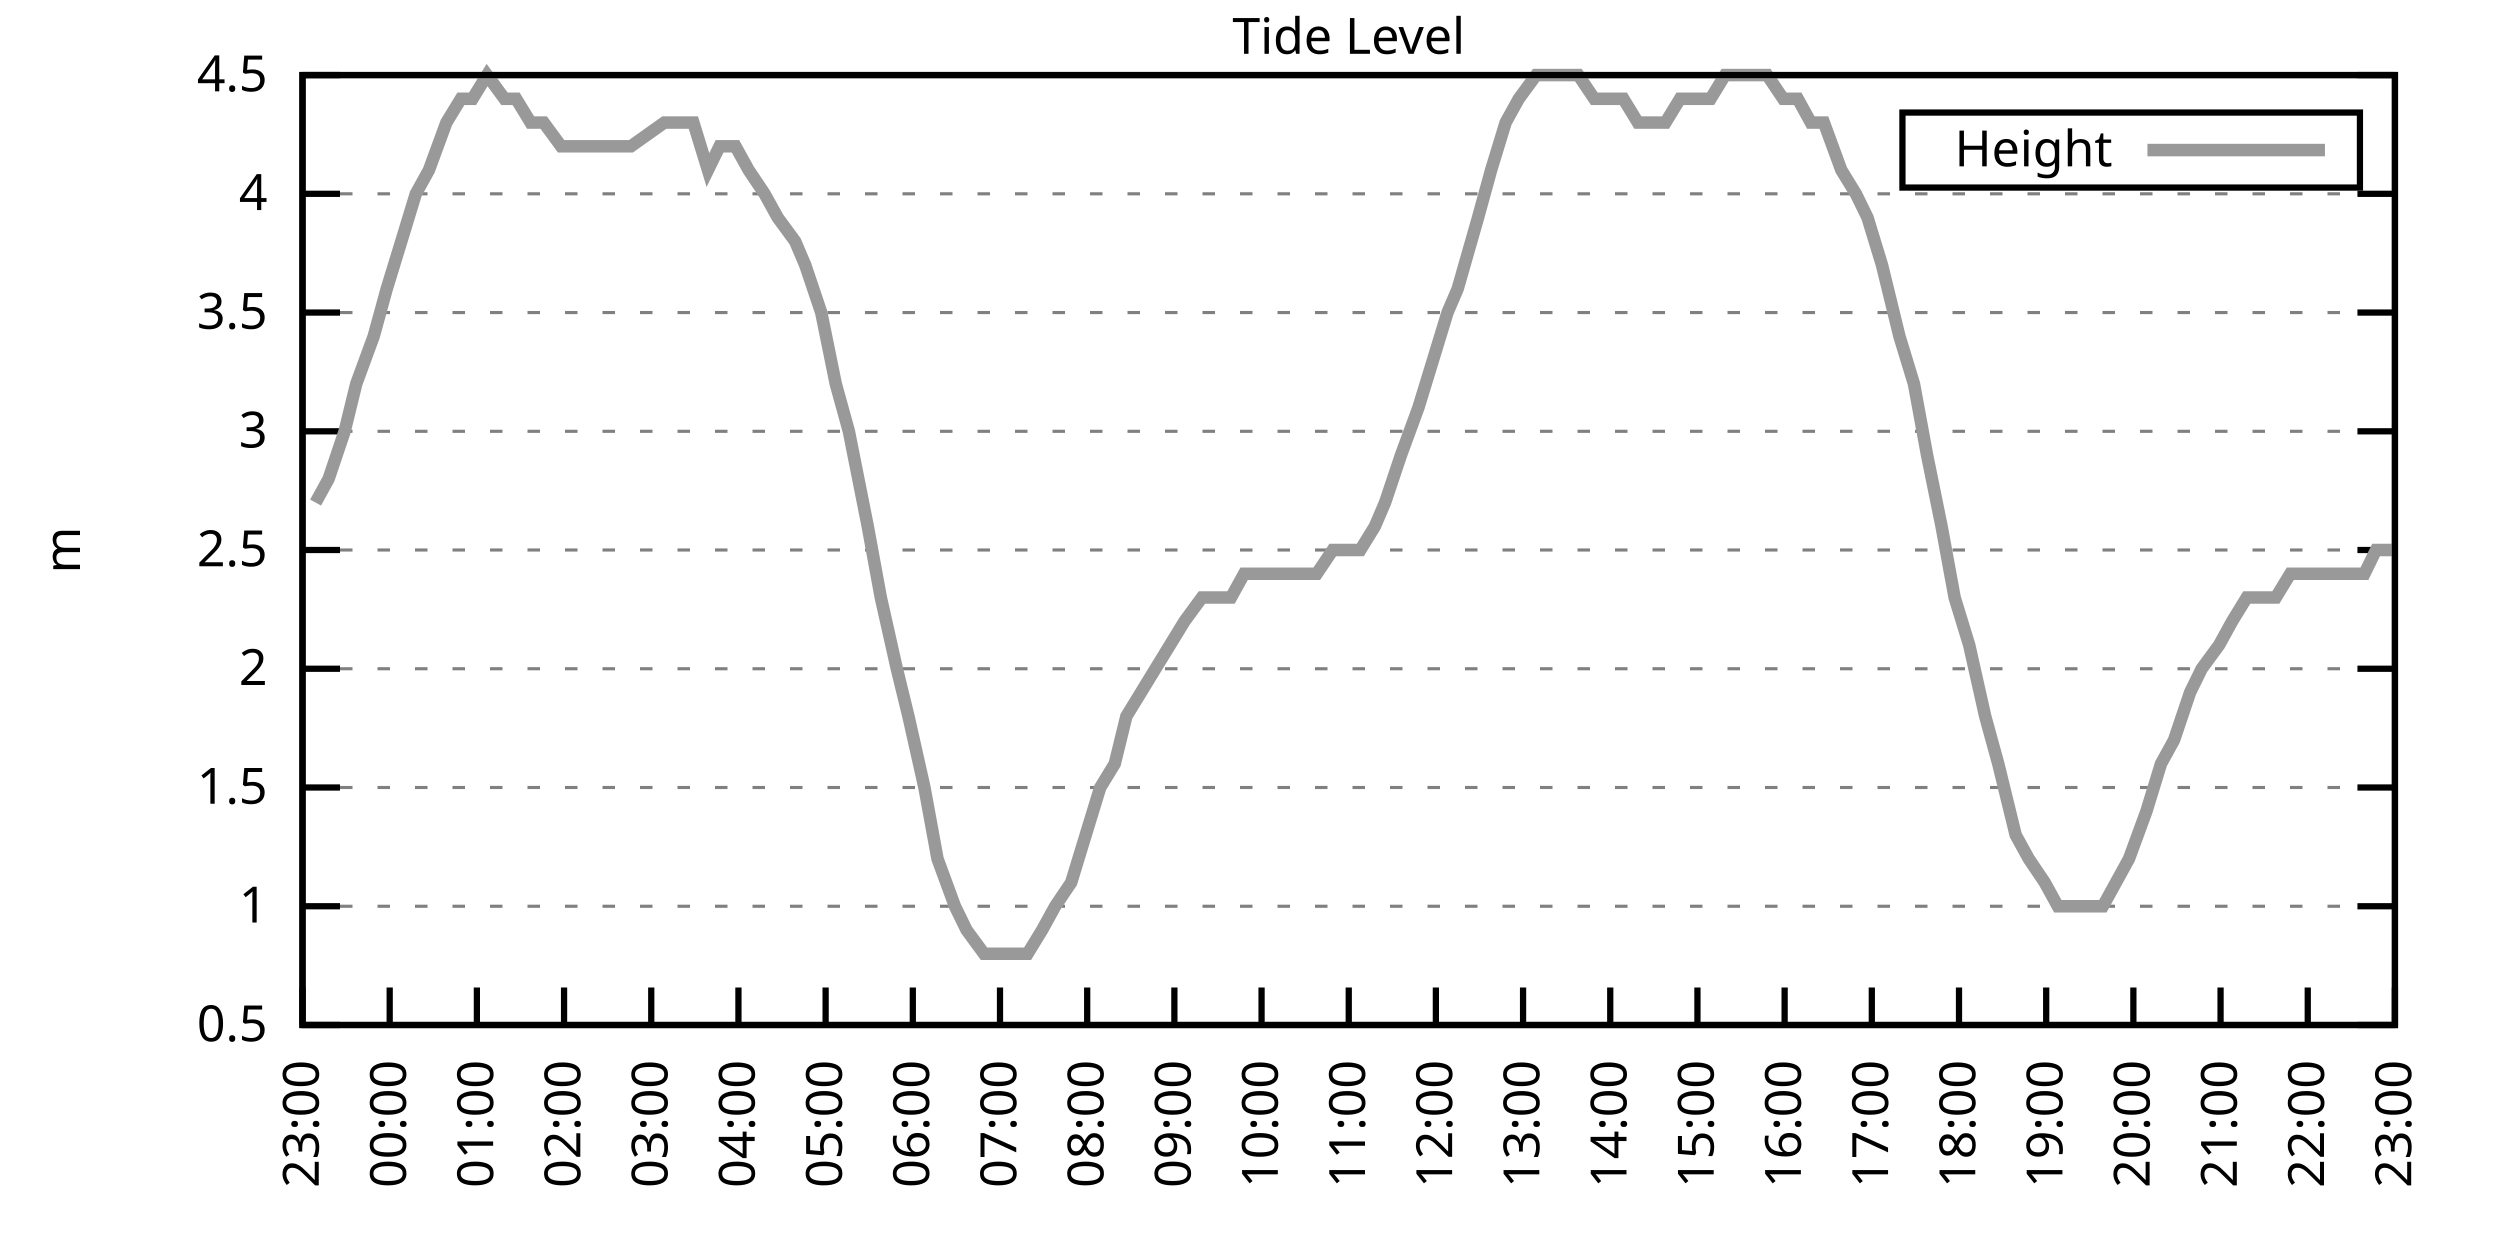
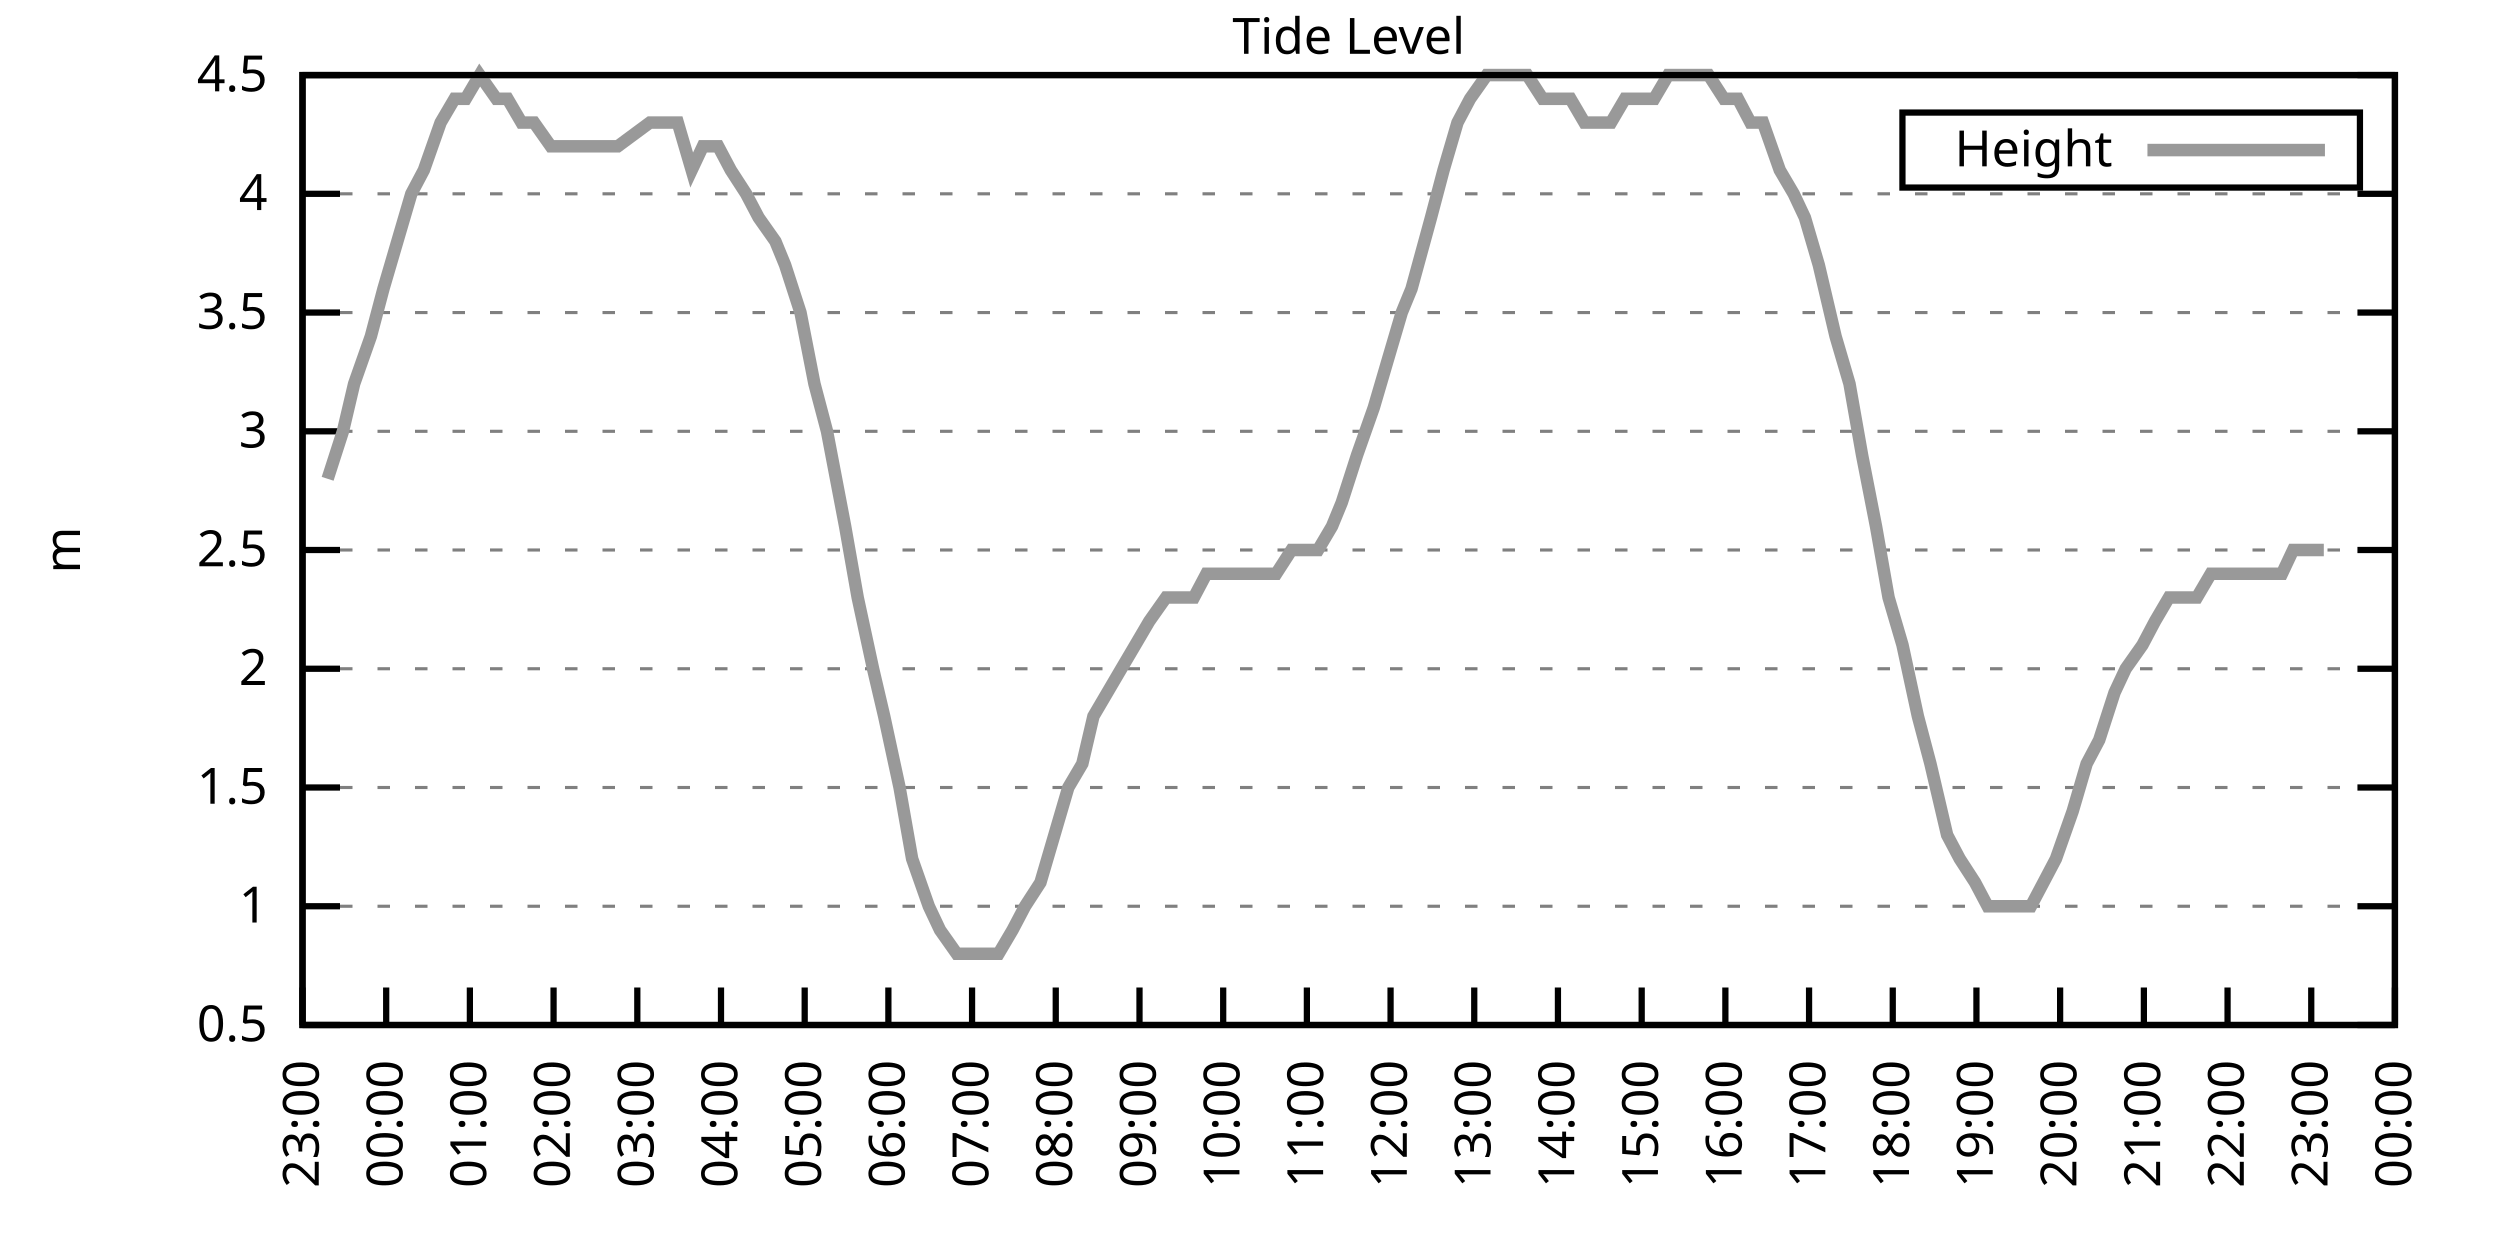
<svg xmlns="http://www.w3.org/2000/svg" xmlns:xlink="http://www.w3.org/1999/xlink" width="400" height="200" viewBox="0 0 400 200">
  <g id="gnuplot_canvas">
    <rect x="0" y="0" width="400" height="200" fill="none" />
    <defs>
      <circle id="gpDot" r="0.5" stroke-width="0.5" stroke="currentColor" />
      <path id="gpPt0" stroke-width="0.333" stroke="currentColor" d="M-1,0 h2 M0,-1 v2" />
      <path id="gpPt1" stroke-width="0.333" stroke="currentColor" d="M-1,-1 L1,1 M1,-1 L-1,1" />
      <path id="gpPt2" stroke-width="0.333" stroke="currentColor" d="M-1,0 L1,0 M0,-1 L0,1 M-1,-1 L1,1 M-1,1 L1,-1" />
      <rect id="gpPt3" stroke-width="0.333" stroke="currentColor" x="-1" y="-1" width="2" height="2" />
      <rect id="gpPt4" stroke-width="0.333" stroke="currentColor" fill="currentColor" x="-1" y="-1" width="2" height="2" />
      <circle id="gpPt5" stroke-width="0.333" stroke="currentColor" cx="0" cy="0" r="1" />
      <use xlink:href="#gpPt5" id="gpPt6" fill="currentColor" stroke="none" />
      <path id="gpPt7" stroke-width="0.333" stroke="currentColor" d="M0,-1.33 L-1.33,0.67 L1.33,0.67 z" />
      <use xlink:href="#gpPt7" id="gpPt8" fill="currentColor" stroke="none" />
      <use xlink:href="#gpPt7" id="gpPt9" stroke="currentColor" transform="rotate(180)" />
      <use xlink:href="#gpPt9" id="gpPt10" fill="currentColor" stroke="none" />
      <use xlink:href="#gpPt3" id="gpPt11" stroke="currentColor" transform="rotate(45)" />
      <use xlink:href="#gpPt11" id="gpPt12" fill="currentColor" stroke="none" />
      <path id="gpPt13" stroke-width="0.333" stroke="currentColor" d="M0,1.330 L1.265,0.411 L0.782,-1.067 L-0.782,-1.076 L-1.265,0.411 z" />
      <use xlink:href="#gpPt13" id="gpPt14" fill="currentColor" stroke="none" />
      <filter id="textbox" filterUnits="objectBoundingBox" x="0" y="0" height="1" width="1">
        <feFlood flood-color="white" flood-opacity="1" result="bgnd" />
        <feComposite in="SourceGraphic" in2="bgnd" operator="atop" />
      </filter>
      <filter id="greybox" filterUnits="objectBoundingBox" x="0" y="0" height="1" width="1">
        <feFlood flood-color="lightgrey" flood-opacity="1" result="grey" />
        <feComposite in="SourceGraphic" in2="grey" operator="atop" />
      </filter>
    </defs>
    <g fill="none" color="white" stroke="currentColor" stroke-width="1.00" stroke-linecap="butt" stroke-linejoin="miter">
</g>
    <g fill="none" color="black" stroke="currentColor" stroke-width="1.00" stroke-linecap="butt" stroke-linejoin="miter">
      <g stroke="none" shape-rendering="crispEdges">
        <polygon fill="rgb(255, 255, 255)" points="48.40,164.00 383.18,164.00 383.18,12.02 48.40,12.02 " />
      </g>
    </g>
    <g fill="none" color="black" stroke="currentColor" stroke-width="1.00" stroke-linecap="butt" stroke-linejoin="miter">
</g>
    <g fill="none" color="black" stroke="black" stroke-width="0.50" stroke-linecap="butt" stroke-linejoin="miter">
</g>
    <g fill="none" color="gray" stroke="currentColor" stroke-width="0.50" stroke-linecap="butt" stroke-linejoin="miter">
      <path stroke="gray" stroke-dasharray="2,4" class="gridline" d="M48.40,164.00 L383.19,164.00  " />
    </g>
    <g fill="none" color="gray" stroke="gray" stroke-width="1.00" stroke-linecap="butt" stroke-linejoin="miter">
</g>
    <g fill="none" color="black" stroke="currentColor" stroke-width="1.00" stroke-linecap="butt" stroke-linejoin="miter">
      <path stroke="black" d="M48.40,164.00 L54.40,164.00 M383.19,164.00 L377.19,164.00  " />
      <g transform="translate(42.80,166.60)" stroke="none" fill="black" font-family="Sans" font-size="8.00" text-anchor="end">
        <text>
          <tspan font-family="Sans"> 0.5</tspan>
        </text>
      </g>
    </g>
    <g fill="none" color="black" stroke="currentColor" stroke-width="1.00" stroke-linecap="butt" stroke-linejoin="miter">
</g>
    <g fill="none" color="black" stroke="black" stroke-width="0.50" stroke-linecap="butt" stroke-linejoin="miter">
</g>
    <g fill="none" color="gray" stroke="currentColor" stroke-width="0.50" stroke-linecap="butt" stroke-linejoin="miter">
      <path stroke="gray" stroke-dasharray="2,4" class="gridline" d="M48.40,145.00 L383.19,145.00  " />
    </g>
    <g fill="none" color="gray" stroke="gray" stroke-width="1.00" stroke-linecap="butt" stroke-linejoin="miter">
</g>
    <g fill="none" color="black" stroke="currentColor" stroke-width="1.00" stroke-linecap="butt" stroke-linejoin="miter">
      <path stroke="black" d="M48.40,145.00 L54.40,145.00 M383.19,145.00 L377.19,145.00  " />
      <g transform="translate(42.80,147.60)" stroke="none" fill="black" font-family="Sans" font-size="8.00" text-anchor="end">
        <text>
          <tspan font-family="Sans"> 1</tspan>
        </text>
      </g>
    </g>
    <g fill="none" color="black" stroke="currentColor" stroke-width="1.00" stroke-linecap="butt" stroke-linejoin="miter">
</g>
    <g fill="none" color="black" stroke="black" stroke-width="0.50" stroke-linecap="butt" stroke-linejoin="miter">
</g>
    <g fill="none" color="gray" stroke="currentColor" stroke-width="0.50" stroke-linecap="butt" stroke-linejoin="miter">
      <path stroke="gray" stroke-dasharray="2,4" class="gridline" d="M48.40,126.00 L383.19,126.00  " />
    </g>
    <g fill="none" color="gray" stroke="gray" stroke-width="1.00" stroke-linecap="butt" stroke-linejoin="miter">
</g>
    <g fill="none" color="black" stroke="currentColor" stroke-width="1.00" stroke-linecap="butt" stroke-linejoin="miter">
      <path stroke="black" d="M48.40,126.00 L54.40,126.00 M383.19,126.00 L377.19,126.00  " />
      <g transform="translate(42.80,128.60)" stroke="none" fill="black" font-family="Sans" font-size="8.00" text-anchor="end">
        <text>
          <tspan font-family="Sans"> 1.5</tspan>
        </text>
      </g>
    </g>
    <g fill="none" color="black" stroke="currentColor" stroke-width="1.00" stroke-linecap="butt" stroke-linejoin="miter">
</g>
    <g fill="none" color="black" stroke="black" stroke-width="0.50" stroke-linecap="butt" stroke-linejoin="miter">
</g>
    <g fill="none" color="gray" stroke="currentColor" stroke-width="0.50" stroke-linecap="butt" stroke-linejoin="miter">
      <path stroke="gray" stroke-dasharray="2,4" class="gridline" d="M48.40,107.00 L383.19,107.00  " />
    </g>
    <g fill="none" color="gray" stroke="gray" stroke-width="1.00" stroke-linecap="butt" stroke-linejoin="miter">
</g>
    <g fill="none" color="black" stroke="currentColor" stroke-width="1.00" stroke-linecap="butt" stroke-linejoin="miter">
      <path stroke="black" d="M48.40,107.00 L54.40,107.00 M383.19,107.00 L377.19,107.00  " />
      <g transform="translate(42.80,109.60)" stroke="none" fill="black" font-family="Sans" font-size="8.00" text-anchor="end">
        <text>
          <tspan font-family="Sans"> 2</tspan>
        </text>
      </g>
    </g>
    <g fill="none" color="black" stroke="currentColor" stroke-width="1.00" stroke-linecap="butt" stroke-linejoin="miter">
</g>
    <g fill="none" color="black" stroke="black" stroke-width="0.50" stroke-linecap="butt" stroke-linejoin="miter">
</g>
    <g fill="none" color="gray" stroke="currentColor" stroke-width="0.50" stroke-linecap="butt" stroke-linejoin="miter">
      <path stroke="gray" stroke-dasharray="2,4" class="gridline" d="M48.40,88.00 L383.19,88.00  " />
    </g>
    <g fill="none" color="gray" stroke="gray" stroke-width="1.00" stroke-linecap="butt" stroke-linejoin="miter">
</g>
    <g fill="none" color="black" stroke="currentColor" stroke-width="1.00" stroke-linecap="butt" stroke-linejoin="miter">
      <path stroke="black" d="M48.40,88.00 L54.40,88.00 M383.19,88.00 L377.19,88.00  " />
      <g transform="translate(42.80,90.60)" stroke="none" fill="black" font-family="Sans" font-size="8.00" text-anchor="end">
        <text>
          <tspan font-family="Sans"> 2.5</tspan>
        </text>
      </g>
    </g>
    <g fill="none" color="black" stroke="currentColor" stroke-width="1.00" stroke-linecap="butt" stroke-linejoin="miter">
</g>
    <g fill="none" color="black" stroke="black" stroke-width="0.50" stroke-linecap="butt" stroke-linejoin="miter">
</g>
    <g fill="none" color="gray" stroke="currentColor" stroke-width="0.50" stroke-linecap="butt" stroke-linejoin="miter">
      <path stroke="gray" stroke-dasharray="2,4" class="gridline" d="M48.40,69.01 L383.19,69.01  " />
    </g>
    <g fill="none" color="gray" stroke="gray" stroke-width="1.00" stroke-linecap="butt" stroke-linejoin="miter">
</g>
    <g fill="none" color="black" stroke="currentColor" stroke-width="1.00" stroke-linecap="butt" stroke-linejoin="miter">
      <path stroke="black" d="M48.40,69.01 L54.40,69.01 M383.19,69.01 L377.19,69.01  " />
      <g transform="translate(42.80,71.61)" stroke="none" fill="black" font-family="Sans" font-size="8.00" text-anchor="end">
        <text>
          <tspan font-family="Sans"> 3</tspan>
        </text>
      </g>
    </g>
    <g fill="none" color="black" stroke="currentColor" stroke-width="1.00" stroke-linecap="butt" stroke-linejoin="miter">
</g>
    <g fill="none" color="black" stroke="black" stroke-width="0.50" stroke-linecap="butt" stroke-linejoin="miter">
</g>
    <g fill="none" color="gray" stroke="currentColor" stroke-width="0.50" stroke-linecap="butt" stroke-linejoin="miter">
      <path stroke="gray" stroke-dasharray="2,4" class="gridline" d="M48.40,50.01 L383.19,50.01  " />
    </g>
    <g fill="none" color="gray" stroke="gray" stroke-width="1.00" stroke-linecap="butt" stroke-linejoin="miter">
</g>
    <g fill="none" color="black" stroke="currentColor" stroke-width="1.00" stroke-linecap="butt" stroke-linejoin="miter">
      <path stroke="black" d="M48.40,50.01 L54.40,50.01 M383.19,50.01 L377.19,50.01  " />
      <g transform="translate(42.80,52.61)" stroke="none" fill="black" font-family="Sans" font-size="8.00" text-anchor="end">
        <text>
          <tspan font-family="Sans"> 3.5</tspan>
        </text>
      </g>
    </g>
    <g fill="none" color="black" stroke="currentColor" stroke-width="1.00" stroke-linecap="butt" stroke-linejoin="miter">
</g>
    <g fill="none" color="black" stroke="black" stroke-width="0.50" stroke-linecap="butt" stroke-linejoin="miter">
</g>
    <g fill="none" color="gray" stroke="currentColor" stroke-width="0.50" stroke-linecap="butt" stroke-linejoin="miter">
      <path stroke="gray" stroke-dasharray="2,4" class="gridline" d="M48.40,31.01 L383.19,31.01  " />
    </g>
    <g fill="none" color="gray" stroke="gray" stroke-width="1.00" stroke-linecap="butt" stroke-linejoin="miter">
</g>
    <g fill="none" color="black" stroke="currentColor" stroke-width="1.00" stroke-linecap="butt" stroke-linejoin="miter">
      <path stroke="black" d="M48.40,31.01 L54.40,31.01 M383.19,31.01 L377.19,31.01  " />
      <g transform="translate(42.80,33.61)" stroke="none" fill="black" font-family="Sans" font-size="8.00" text-anchor="end">
        <text>
          <tspan font-family="Sans"> 4</tspan>
        </text>
      </g>
    </g>
    <g fill="none" color="black" stroke="currentColor" stroke-width="1.00" stroke-linecap="butt" stroke-linejoin="miter">
</g>
    <g fill="none" color="black" stroke="black" stroke-width="0.50" stroke-linecap="butt" stroke-linejoin="miter">
</g>
    <g fill="none" color="gray" stroke="currentColor" stroke-width="0.50" stroke-linecap="butt" stroke-linejoin="miter">
      <path stroke="gray" stroke-dasharray="2,4" class="gridline" d="M48.40,12.01 L383.19,12.01  " />
    </g>
    <g fill="none" color="gray" stroke="gray" stroke-width="1.00" stroke-linecap="butt" stroke-linejoin="miter">
</g>
    <g fill="none" color="black" stroke="currentColor" stroke-width="1.00" stroke-linecap="butt" stroke-linejoin="miter">
      <path stroke="black" d="M48.40,12.01 L54.40,12.01 M383.19,12.01 L377.19,12.01  " />
      <g transform="translate(42.80,14.61)" stroke="none" fill="black" font-family="Sans" font-size="8.00" text-anchor="end">
        <text>
          <tspan font-family="Sans"> 4.5</tspan>
        </text>
      </g>
    </g>
    <g fill="none" color="black" stroke="currentColor" stroke-width="1.00" stroke-linecap="butt" stroke-linejoin="miter">
      <path stroke="black" d="M48.40,164.00 L48.40,158.00  " />
      <g transform="translate(51.00,169.60) rotate(270.00)" stroke="none" fill="black" font-family="Sans" font-size="8.00" text-anchor="end">
        <text>
          <tspan font-family="Sans">23:00</tspan>
        </text>
      </g>
    </g>
    <g fill="none" color="black" stroke="currentColor" stroke-width="1.00" stroke-linecap="butt" stroke-linejoin="miter">
-       <path stroke="black" d="M62.35,164.00 L62.35,158.00  " />
-       <g transform="translate(64.95,169.60) rotate(270.00)" stroke="none" fill="black" font-family="Sans" font-size="8.00" text-anchor="end">
+       <path stroke="black" d="M61.79,164.00 L61.79,158.00  " />
+       <g transform="translate(64.39,169.60) rotate(270.00)" stroke="none" fill="black" font-family="Sans" font-size="8.00" text-anchor="end">
        <text>
          <tspan font-family="Sans">00:00</tspan>
        </text>
      </g>
    </g>
    <g fill="none" color="black" stroke="currentColor" stroke-width="1.00" stroke-linecap="butt" stroke-linejoin="miter">
-       <path stroke="black" d="M76.30,164.00 L76.30,158.00  " />
-       <g transform="translate(78.90,169.60) rotate(270.00)" stroke="none" fill="black" font-family="Sans" font-size="8.00" text-anchor="end">
+       <path stroke="black" d="M75.18,164.00 L75.18,158.00  " />
+       <g transform="translate(77.78,169.60) rotate(270.00)" stroke="none" fill="black" font-family="Sans" font-size="8.00" text-anchor="end">
        <text>
          <tspan font-family="Sans">01:00</tspan>
        </text>
      </g>
    </g>
    <g fill="none" color="black" stroke="currentColor" stroke-width="1.00" stroke-linecap="butt" stroke-linejoin="miter">
-       <path stroke="black" d="M90.25,164.00 L90.25,158.00  " />
-       <g transform="translate(92.85,169.60) rotate(270.00)" stroke="none" fill="black" font-family="Sans" font-size="8.00" text-anchor="end">
+       <path stroke="black" d="M88.57,164.00 L88.57,158.00  " />
+       <g transform="translate(91.17,169.60) rotate(270.00)" stroke="none" fill="black" font-family="Sans" font-size="8.00" text-anchor="end">
        <text>
          <tspan font-family="Sans">02:00</tspan>
        </text>
      </g>
    </g>
    <g fill="none" color="black" stroke="currentColor" stroke-width="1.00" stroke-linecap="butt" stroke-linejoin="miter">
-       <path stroke="black" d="M104.20,164.00 L104.20,158.00  " />
-       <g transform="translate(106.80,169.60) rotate(270.00)" stroke="none" fill="black" font-family="Sans" font-size="8.00" text-anchor="end">
+       <path stroke="black" d="M101.97,164.00 L101.97,158.00  " />
+       <g transform="translate(104.57,169.60) rotate(270.00)" stroke="none" fill="black" font-family="Sans" font-size="8.00" text-anchor="end">
        <text>
          <tspan font-family="Sans">03:00</tspan>
        </text>
      </g>
    </g>
    <g fill="none" color="black" stroke="currentColor" stroke-width="1.00" stroke-linecap="butt" stroke-linejoin="miter">
-       <path stroke="black" d="M118.15,164.00 L118.15,158.00  " />
-       <g transform="translate(120.75,169.60) rotate(270.00)" stroke="none" fill="black" font-family="Sans" font-size="8.00" text-anchor="end">
+       <path stroke="black" d="M115.36,164.00 L115.36,158.00  " />
+       <g transform="translate(117.96,169.60) rotate(270.00)" stroke="none" fill="black" font-family="Sans" font-size="8.00" text-anchor="end">
        <text>
          <tspan font-family="Sans">04:00</tspan>
        </text>
      </g>
    </g>
    <g fill="none" color="black" stroke="currentColor" stroke-width="1.00" stroke-linecap="butt" stroke-linejoin="miter">
-       <path stroke="black" d="M132.10,164.00 L132.10,158.00  " />
-       <g transform="translate(134.70,169.60) rotate(270.00)" stroke="none" fill="black" font-family="Sans" font-size="8.00" text-anchor="end">
+       <path stroke="black" d="M128.75,164.00 L128.75,158.00  " />
+       <g transform="translate(131.35,169.60) rotate(270.00)" stroke="none" fill="black" font-family="Sans" font-size="8.00" text-anchor="end">
        <text>
          <tspan font-family="Sans">05:00</tspan>
        </text>
      </g>
    </g>
    <g fill="none" color="black" stroke="currentColor" stroke-width="1.00" stroke-linecap="butt" stroke-linejoin="miter">
-       <path stroke="black" d="M146.05,164.00 L146.05,158.00  " />
-       <g transform="translate(148.65,169.60) rotate(270.00)" stroke="none" fill="black" font-family="Sans" font-size="8.00" text-anchor="end">
+       <path stroke="black" d="M142.14,164.00 L142.14,158.00  " />
+       <g transform="translate(144.74,169.60) rotate(270.00)" stroke="none" fill="black" font-family="Sans" font-size="8.00" text-anchor="end">
        <text>
          <tspan font-family="Sans">06:00</tspan>
        </text>
      </g>
    </g>
    <g fill="none" color="black" stroke="currentColor" stroke-width="1.00" stroke-linecap="butt" stroke-linejoin="miter">
-       <path stroke="black" d="M160.00,164.00 L160.00,158.00  " />
-       <g transform="translate(162.60,169.60) rotate(270.00)" stroke="none" fill="black" font-family="Sans" font-size="8.00" text-anchor="end">
+       <path stroke="black" d="M155.53,164.00 L155.53,158.00  " />
+       <g transform="translate(158.13,169.60) rotate(270.00)" stroke="none" fill="black" font-family="Sans" font-size="8.00" text-anchor="end">
        <text>
          <tspan font-family="Sans">07:00</tspan>
        </text>
      </g>
    </g>
    <g fill="none" color="black" stroke="currentColor" stroke-width="1.00" stroke-linecap="butt" stroke-linejoin="miter">
-       <path stroke="black" d="M173.95,164.00 L173.95,158.00  " />
-       <g transform="translate(176.55,169.60) rotate(270.00)" stroke="none" fill="black" font-family="Sans" font-size="8.00" text-anchor="end">
+       <path stroke="black" d="M168.92,164.00 L168.92,158.00  " />
+       <g transform="translate(171.52,169.60) rotate(270.00)" stroke="none" fill="black" font-family="Sans" font-size="8.00" text-anchor="end">
        <text>
          <tspan font-family="Sans">08:00</tspan>
        </text>
      </g>
    </g>
    <g fill="none" color="black" stroke="currentColor" stroke-width="1.00" stroke-linecap="butt" stroke-linejoin="miter">
-       <path stroke="black" d="M187.90,164.00 L187.90,158.00  " />
-       <g transform="translate(190.50,169.60) rotate(270.00)" stroke="none" fill="black" font-family="Sans" font-size="8.00" text-anchor="end">
+       <path stroke="black" d="M182.32,164.00 L182.32,158.00  " />
+       <g transform="translate(184.92,169.60) rotate(270.00)" stroke="none" fill="black" font-family="Sans" font-size="8.00" text-anchor="end">
        <text>
          <tspan font-family="Sans">09:00</tspan>
        </text>
      </g>
    </g>
    <g fill="none" color="black" stroke="currentColor" stroke-width="1.00" stroke-linecap="butt" stroke-linejoin="miter">
-       <path stroke="black" d="M201.85,164.00 L201.85,158.00  " />
-       <g transform="translate(204.45,169.60) rotate(270.00)" stroke="none" fill="black" font-family="Sans" font-size="8.00" text-anchor="end">
+       <path stroke="black" d="M195.71,164.00 L195.71,158.00  " />
+       <g transform="translate(198.31,169.60) rotate(270.00)" stroke="none" fill="black" font-family="Sans" font-size="8.00" text-anchor="end">
        <text>
          <tspan font-family="Sans">10:00</tspan>
        </text>
      </g>
    </g>
    <g fill="none" color="black" stroke="currentColor" stroke-width="1.00" stroke-linecap="butt" stroke-linejoin="miter">
-       <path stroke="black" d="M215.80,164.00 L215.80,158.00  " />
-       <g transform="translate(218.40,169.60) rotate(270.00)" stroke="none" fill="black" font-family="Sans" font-size="8.00" text-anchor="end">
+       <path stroke="black" d="M209.10,164.00 L209.10,158.00  " />
+       <g transform="translate(211.70,169.60) rotate(270.00)" stroke="none" fill="black" font-family="Sans" font-size="8.00" text-anchor="end">
        <text>
          <tspan font-family="Sans">11:00</tspan>
        </text>
      </g>
    </g>
    <g fill="none" color="black" stroke="currentColor" stroke-width="1.00" stroke-linecap="butt" stroke-linejoin="miter">
-       <path stroke="black" d="M229.74,164.00 L229.74,158.00  " />
-       <g transform="translate(232.34,169.60) rotate(270.00)" stroke="none" fill="black" font-family="Sans" font-size="8.00" text-anchor="end">
+       <path stroke="black" d="M222.49,164.00 L222.49,158.00  " />
+       <g transform="translate(225.09,169.60) rotate(270.00)" stroke="none" fill="black" font-family="Sans" font-size="8.00" text-anchor="end">
        <text>
          <tspan font-family="Sans">12:00</tspan>
        </text>
      </g>
    </g>
    <g fill="none" color="black" stroke="currentColor" stroke-width="1.00" stroke-linecap="butt" stroke-linejoin="miter">
-       <path stroke="black" d="M243.69,164.00 L243.69,158.00  " />
-       <g transform="translate(246.29,169.60) rotate(270.00)" stroke="none" fill="black" font-family="Sans" font-size="8.00" text-anchor="end">
+       <path stroke="black" d="M235.88,164.00 L235.88,158.00  " />
+       <g transform="translate(238.48,169.60) rotate(270.00)" stroke="none" fill="black" font-family="Sans" font-size="8.00" text-anchor="end">
        <text>
          <tspan font-family="Sans">13:00</tspan>
        </text>
      </g>
    </g>
    <g fill="none" color="black" stroke="currentColor" stroke-width="1.00" stroke-linecap="butt" stroke-linejoin="miter">
-       <path stroke="black" d="M257.64,164.00 L257.64,158.00  " />
-       <g transform="translate(260.24,169.60) rotate(270.00)" stroke="none" fill="black" font-family="Sans" font-size="8.00" text-anchor="end">
+       <path stroke="black" d="M249.27,164.00 L249.27,158.00  " />
+       <g transform="translate(251.87,169.60) rotate(270.00)" stroke="none" fill="black" font-family="Sans" font-size="8.00" text-anchor="end">
        <text>
          <tspan font-family="Sans">14:00</tspan>
        </text>
      </g>
    </g>
    <g fill="none" color="black" stroke="currentColor" stroke-width="1.00" stroke-linecap="butt" stroke-linejoin="miter">
-       <path stroke="black" d="M271.59,164.00 L271.59,158.00  " />
-       <g transform="translate(274.19,169.60) rotate(270.00)" stroke="none" fill="black" font-family="Sans" font-size="8.00" text-anchor="end">
+       <path stroke="black" d="M262.67,164.00 L262.67,158.00  " />
+       <g transform="translate(265.27,169.60) rotate(270.00)" stroke="none" fill="black" font-family="Sans" font-size="8.00" text-anchor="end">
        <text>
          <tspan font-family="Sans">15:00</tspan>
        </text>
      </g>
    </g>
    <g fill="none" color="black" stroke="currentColor" stroke-width="1.00" stroke-linecap="butt" stroke-linejoin="miter">
-       <path stroke="black" d="M285.54,164.00 L285.54,158.00  " />
-       <g transform="translate(288.14,169.60) rotate(270.00)" stroke="none" fill="black" font-family="Sans" font-size="8.00" text-anchor="end">
+       <path stroke="black" d="M276.06,164.00 L276.06,158.00  " />
+       <g transform="translate(278.66,169.60) rotate(270.00)" stroke="none" fill="black" font-family="Sans" font-size="8.00" text-anchor="end">
        <text>
          <tspan font-family="Sans">16:00</tspan>
        </text>
      </g>
    </g>
    <g fill="none" color="black" stroke="currentColor" stroke-width="1.00" stroke-linecap="butt" stroke-linejoin="miter">
-       <path stroke="black" d="M299.49,164.00 L299.49,158.00  " />
-       <g transform="translate(302.09,169.60) rotate(270.00)" stroke="none" fill="black" font-family="Sans" font-size="8.00" text-anchor="end">
+       <path stroke="black" d="M289.45,164.00 L289.45,158.00  " />
+       <g transform="translate(292.05,169.60) rotate(270.00)" stroke="none" fill="black" font-family="Sans" font-size="8.00" text-anchor="end">
        <text>
          <tspan font-family="Sans">17:00</tspan>
        </text>
      </g>
    </g>
    <g fill="none" color="black" stroke="currentColor" stroke-width="1.00" stroke-linecap="butt" stroke-linejoin="miter">
-       <path stroke="black" d="M313.44,164.00 L313.44,158.00  " />
-       <g transform="translate(316.04,169.60) rotate(270.00)" stroke="none" fill="black" font-family="Sans" font-size="8.00" text-anchor="end">
+       <path stroke="black" d="M302.84,164.00 L302.84,158.00  " />
+       <g transform="translate(305.44,169.60) rotate(270.00)" stroke="none" fill="black" font-family="Sans" font-size="8.00" text-anchor="end">
        <text>
          <tspan font-family="Sans">18:00</tspan>
        </text>
      </g>
    </g>
    <g fill="none" color="black" stroke="currentColor" stroke-width="1.00" stroke-linecap="butt" stroke-linejoin="miter">
-       <path stroke="black" d="M327.39,164.00 L327.39,158.00  " />
-       <g transform="translate(329.99,169.60) rotate(270.00)" stroke="none" fill="black" font-family="Sans" font-size="8.00" text-anchor="end">
+       <path stroke="black" d="M316.23,164.00 L316.23,158.00  " />
+       <g transform="translate(318.83,169.60) rotate(270.00)" stroke="none" fill="black" font-family="Sans" font-size="8.00" text-anchor="end">
        <text>
          <tspan font-family="Sans">19:00</tspan>
        </text>
      </g>
    </g>
    <g fill="none" color="black" stroke="currentColor" stroke-width="1.00" stroke-linecap="butt" stroke-linejoin="miter">
-       <path stroke="black" d="M341.34,164.00 L341.34,158.00  " />
-       <g transform="translate(343.94,169.60) rotate(270.00)" stroke="none" fill="black" font-family="Sans" font-size="8.00" text-anchor="end">
+       <path stroke="black" d="M329.62,164.00 L329.62,158.00  " />
+       <g transform="translate(332.22,169.60) rotate(270.00)" stroke="none" fill="black" font-family="Sans" font-size="8.00" text-anchor="end">
        <text>
          <tspan font-family="Sans">20:00</tspan>
        </text>
      </g>
    </g>
    <g fill="none" color="black" stroke="currentColor" stroke-width="1.00" stroke-linecap="butt" stroke-linejoin="miter">
-       <path stroke="black" d="M355.29,164.00 L355.29,158.00  " />
-       <g transform="translate(357.89,169.60) rotate(270.00)" stroke="none" fill="black" font-family="Sans" font-size="8.00" text-anchor="end">
+       <path stroke="black" d="M343.02,164.00 L343.02,158.00  " />
+       <g transform="translate(345.62,169.60) rotate(270.00)" stroke="none" fill="black" font-family="Sans" font-size="8.00" text-anchor="end">
        <text>
          <tspan font-family="Sans">21:00</tspan>
        </text>
      </g>
    </g>
    <g fill="none" color="black" stroke="currentColor" stroke-width="1.00" stroke-linecap="butt" stroke-linejoin="miter">
-       <path stroke="black" d="M369.24,164.00 L369.24,158.00  " />
-       <g transform="translate(371.84,169.60) rotate(270.00)" stroke="none" fill="black" font-family="Sans" font-size="8.00" text-anchor="end">
+       <path stroke="black" d="M356.41,164.00 L356.41,158.00  " />
+       <g transform="translate(359.01,169.60) rotate(270.00)" stroke="none" fill="black" font-family="Sans" font-size="8.00" text-anchor="end">
        <text>
          <tspan font-family="Sans">22:00</tspan>
+         </text>
+       </g>
+     </g>
+     <g fill="none" color="black" stroke="currentColor" stroke-width="1.00" stroke-linecap="butt" stroke-linejoin="miter">
+       <path stroke="black" d="M369.80,164.00 L369.80,158.00  " />
+       <g transform="translate(372.40,169.60) rotate(270.00)" stroke="none" fill="black" font-family="Sans" font-size="8.00" text-anchor="end">
+         <text>
+           <tspan font-family="Sans">23:00</tspan>
        </text>
      </g>
    </g>
    <g fill="none" color="black" stroke="currentColor" stroke-width="1.00" stroke-linecap="butt" stroke-linejoin="miter">
      <path stroke="black" d="M383.19,164.00 L383.19,158.00  " />
      <g transform="translate(385.79,169.60) rotate(270.00)" stroke="none" fill="black" font-family="Sans" font-size="8.00" text-anchor="end">
        <text>
-           <tspan font-family="Sans">23:00</tspan>
+           <tspan font-family="Sans">00:00</tspan>
        </text>
      </g>
    </g>
    <g fill="none" color="black" stroke="currentColor" stroke-width="1.00" stroke-linecap="butt" stroke-linejoin="miter">
</g>
    <g fill="none" color="black" stroke="currentColor" stroke-width="1.00" stroke-linecap="butt" stroke-linejoin="miter">
      <path stroke="black" d="M48.40,12.01 L48.40,164.00 L383.19,164.00 L383.19,12.01 L48.40,12.01 Z  " />
    </g>
    <g fill="none" color="black" stroke="currentColor" stroke-width="1.00" stroke-linecap="butt" stroke-linejoin="miter">
</g>
    <g fill="none" color="black" stroke="currentColor" stroke-width="1.00" stroke-linecap="butt" stroke-linejoin="miter">
      <path stroke="black" d="M304.39,30.01 L304.39,18.01 L377.59,18.01 L377.59,30.01 L304.39,30.01 Z  " />
    </g>
    <g id="Tide_level_plot_1">
      <g fill="none" color="white" stroke="black" stroke-width="2.00" stroke-linecap="butt" stroke-linejoin="miter">
</g>
      <g fill="none" color="black" stroke="currentColor" stroke-width="2.00" stroke-linecap="butt" stroke-linejoin="miter">
        <g transform="translate(337.99,26.61)" stroke="none" fill="black" font-family="Sans" font-size="8.00" text-anchor="end">
          <text>
            <tspan font-family="Sans">Height</tspan>
          </text>
        </g>
      </g>
      <g fill="none" color="black" stroke="currentColor" stroke-width="2.00" stroke-linecap="butt" stroke-linejoin="miter">
-         <path stroke="rgb(153, 153, 153)" d="M343.59,24.01 L371.99,24.01 M50.49,80.41 L52.58,76.61 L55.14,69.01 L57.00,61.41 L59.79,53.81 L61.88,46.21   L64.21,38.61 L66.53,31.01 L68.63,27.21 L71.42,19.61 L73.74,15.81 L75.60,15.81 L77.93,12.01 L80.72,15.81   L82.58,15.81 L84.90,19.61 L86.99,19.61 L89.78,23.41 L91.64,23.41 L94.67,23.41 L96.53,23.41 L98.62,23.41   L100.94,23.41 L106.29,19.61 L108.15,19.61 L110.94,19.61 L113.27,27.21 L115.13,23.41 L117.68,23.41 L119.78,27.21   L122.33,31.01 L124.43,34.81 L127.22,38.61 L128.84,42.41 L131.40,50.01 L133.72,61.41 L135.82,69.01 L138.84,84.21   L140.93,95.60 L143.49,107.00 L145.35,114.60 L147.91,126.00 L150.00,137.40 L152.79,145.00 L154.65,148.80 L157.44,152.60   L159.53,152.60 L161.86,152.60 L164.41,152.60 L166.74,148.80 L168.83,145.00 L171.39,141.20 L173.71,133.60 L176.04,126.00   L178.36,122.20 L180.22,114.60 L182.55,110.80 L184.87,107.00 L187.20,103.20 L189.52,99.40 L192.31,95.60 L194.64,95.60   L196.96,95.60 L199.06,91.80 L201.15,91.80 L203.94,91.80 L206.26,91.80 L208.36,91.80 L210.68,91.80 L213.24,88.00   L215.56,88.00 L217.65,88.00 L219.98,84.21 L221.61,80.41 L224.16,72.81 L226.95,65.21 L229.28,57.61 L231.60,50.01   L233.23,46.21 L236.49,34.81 L238.58,27.21 L240.90,19.61 L243.00,15.81 L245.79,12.01 L247.65,12.01 L250.44,12.01   L252.53,12.01 L255.09,15.81 L256.71,15.81 L259.74,15.81 L262.06,19.61 L264.15,19.61 L266.48,19.61 L268.80,15.81   L271.13,15.81 L273.69,15.81 L276.01,12.01 L277.87,12.01 L280.66,12.01 L282.75,12.01 L285.31,15.81 L287.64,15.81   L289.73,19.61 L291.82,19.61 L294.61,27.21 L296.94,31.01 L298.80,34.81 L301.12,42.41 L303.91,53.81 L306.23,61.41   L308.33,72.81 L310.65,84.21 L312.74,95.60 L315.07,103.20 L317.63,114.60 L319.72,122.20 L322.51,133.60 L324.60,137.40   L327.16,141.20 L329.25,145.00 L331.81,145.00 L333.90,145.00 L336.46,145.00 L338.55,141.20 L340.64,137.40 L343.43,129.80   L345.76,122.20 L347.85,118.40 L350.41,110.80 L352.27,107.00 L355.06,103.20 L357.15,99.40 L359.48,95.60 L362.03,95.60   L364.13,95.60 L366.45,91.80 L368.78,91.80 L371.10,91.80 L373.19,91.80 L375.75,91.80 L378.31,91.80 L380.17,88.00   L382.73,88.00  " />
+         <path stroke="rgb(153, 153, 153)" d="M343.59,24.01 L371.99,24.01 M52.42,76.61 L54.87,69.01 L56.66,61.41 L59.34,53.81 L61.35,46.21 L63.58,38.61   L65.81,31.01 L67.82,27.21 L70.50,19.61 L72.73,15.81 L74.51,15.81 L76.75,12.01 L79.42,15.81 L81.21,15.81   L83.44,19.61 L85.45,19.61 L88.13,23.41 L89.91,23.41 L92.82,23.41 L94.60,23.41 L96.61,23.41 L98.84,23.41   L103.98,19.61 L105.76,19.61 L108.44,19.61 L110.67,27.21 L112.46,23.41 L114.91,23.41 L116.92,27.21 L119.38,31.01   L121.38,34.81 L124.06,38.61 L125.62,42.41 L128.08,50.01 L130.31,61.41 L132.32,69.01 L135.22,84.21 L137.23,95.60   L139.69,107.00 L141.47,114.60 L143.93,126.00 L145.94,137.40 L148.61,145.00 L150.40,148.80 L153.08,152.60 L155.09,152.60   L157.32,152.60 L159.77,152.60 L162.01,148.80 L164.01,145.00 L166.47,141.20 L168.70,133.60 L170.93,126.00 L173.17,122.20   L174.95,114.60 L177.18,110.80 L179.41,107.00 L181.65,103.20 L183.88,99.40 L186.56,95.60 L188.79,95.60 L191.02,95.60   L193.03,91.80 L195.04,91.80 L197.72,91.80 L199.95,91.80 L201.96,91.80 L204.19,91.80 L206.64,88.00 L208.88,88.00   L210.88,88.00 L213.12,84.21 L214.68,80.41 L217.13,72.81 L219.81,65.21 L222.04,57.61 L224.28,50.01 L225.84,46.21   L228.96,34.81 L230.97,27.21 L233.20,19.61 L235.21,15.81 L237.89,12.01 L239.68,12.01 L242.36,12.01 L244.36,12.01   L246.82,15.81 L248.38,15.81 L251.28,15.81 L253.51,19.61 L255.52,19.61 L257.76,19.61 L259.99,15.81 L262.22,15.81   L264.67,15.81 L266.91,12.01 L268.69,12.01 L271.37,12.01 L273.38,12.01 L275.83,15.81 L278.07,15.81 L280.07,19.61   L282.08,19.61 L284.76,27.21 L286.99,31.01 L288.78,34.81 L291.01,42.41 L293.69,53.81 L295.92,61.41 L297.93,72.81   L300.16,84.21 L302.17,95.60 L304.40,103.20 L306.86,114.60 L308.87,122.20 L311.54,133.60 L313.55,137.40 L316.01,141.20   L318.02,145.00 L320.47,145.00 L322.48,145.00 L324.94,145.00 L326.95,141.20 L328.95,137.40 L331.63,129.80 L333.86,122.20   L335.87,118.40 L338.33,110.80 L340.11,107.00 L342.79,103.20 L344.80,99.40 L347.03,95.60 L349.49,95.60 L351.50,95.60   L353.73,91.80 L355.96,91.80 L358.19,91.80 L360.20,91.80 L362.66,91.80 L365.11,91.80 L366.90,88.00 L369.35,88.00   L371.81,88.00  " />
      </g>
    </g>
    <g fill="none" color="black" stroke="currentColor" stroke-width="2.00" stroke-linecap="butt" stroke-linejoin="miter">
</g>
    <g fill="none" color="black" stroke="black" stroke-width="1.00" stroke-linecap="butt" stroke-linejoin="miter">
</g>
    <g fill="none" color="black" stroke="currentColor" stroke-width="1.00" stroke-linecap="butt" stroke-linejoin="miter">
      <path stroke="black" d="M48.40,12.01 L48.40,164.00 L383.19,164.00 L383.19,12.01 L48.40,12.01 Z  " />
      <g transform="translate(12.80,88.01) rotate(270.00)" stroke="none" fill="black" font-family="Sans" font-size="8.00" text-anchor="middle">
        <text>
          <tspan font-family="Sans">m</tspan>
        </text>
      </g>
    </g>
    <g fill="none" color="black" stroke="currentColor" stroke-width="1.00" stroke-linecap="butt" stroke-linejoin="miter">
</g>
    <g fill="none" color="black" stroke="currentColor" stroke-width="1.00" stroke-linecap="butt" stroke-linejoin="miter">
      <g transform="translate(215.79,8.61)" stroke="none" fill="black" font-family="Sans" font-size="8.00" text-anchor="middle">
        <text>
          <tspan font-family="Sans">Tide Level</tspan>
        </text>
      </g>
    </g>
    <g fill="none" color="black" stroke="currentColor" stroke-width="1.00" stroke-linecap="butt" stroke-linejoin="miter">
</g>
  </g>
</svg>
